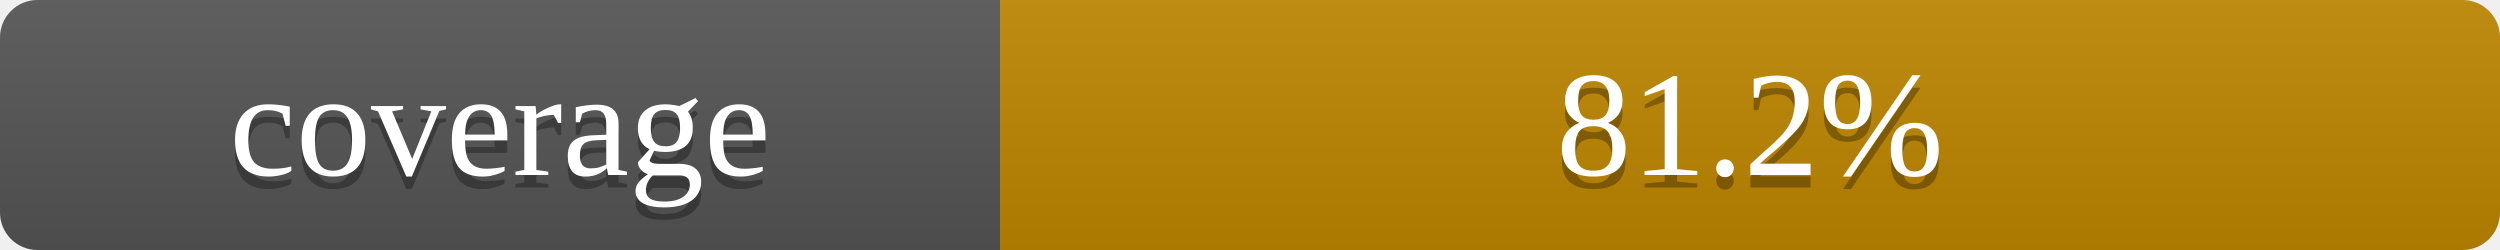
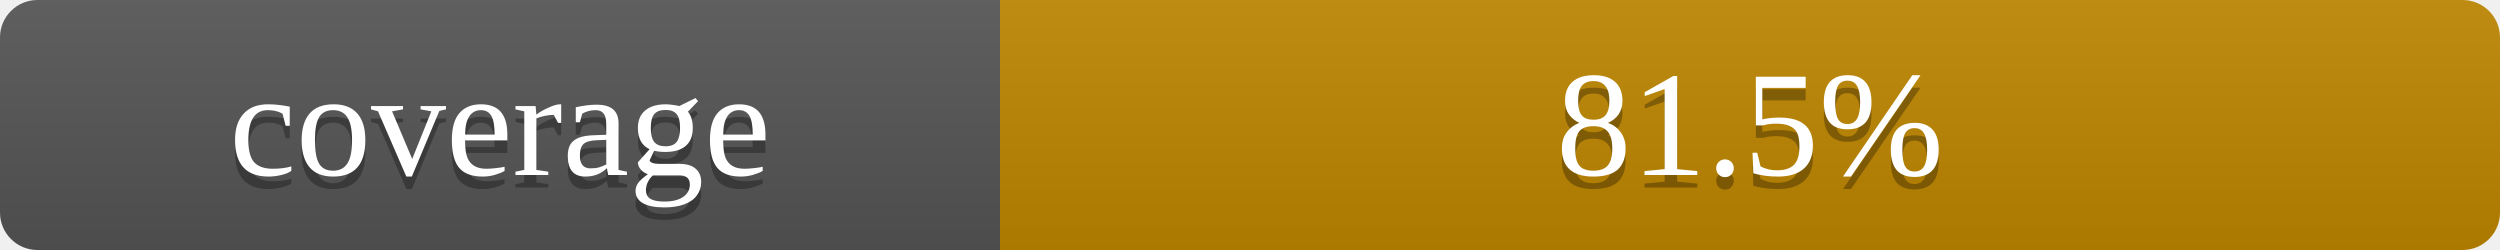
- <svg xmlns="http://www.w3.org/2000/svg" width="200" height="20" role="img" aria-label="coverage: 81.2%">
+ <svg xmlns="http://www.w3.org/2000/svg" width="200" height="20" role="img" aria-label="coverage: 81.5%">
  <linearGradient id="s" x2="0" y2="100%">
    <stop offset="0" stop-color="#bbb" stop-opacity=".1" />
    <stop offset="1" stop-opacity=".1" />
  </linearGradient>
  <clipPath id="r">
    <rect width="200" height="20" rx="3" fill="#fff" />
  </clipPath>
  <g clip-path="url(#r)">
    <rect width="80" height="20" fill="#555" />
    <rect x="80" width="120" height="20" fill="#bf8700" />
    <rect width="200" height="20" fill="url(#s)" />
  </g>
  <g fill="#fff" text-anchor="middle" font-family="11px DejaVu Sans, Verdana, sans-serif">
    <text x="40" y="15" fill="#010101" fill-opacity=".3">coverage</text>
    <text x="40" y="14">coverage</text>
-     <text x="140" y="15" fill="#010101" fill-opacity=".3">81.2%</text>
-     <text x="140" y="14">81.2%</text>
+     <text x="140" y="15" fill="#010101" fill-opacity=".3">81.5%</text>
+     <text x="140" y="14">81.5%</text>
  </g>
</svg>
